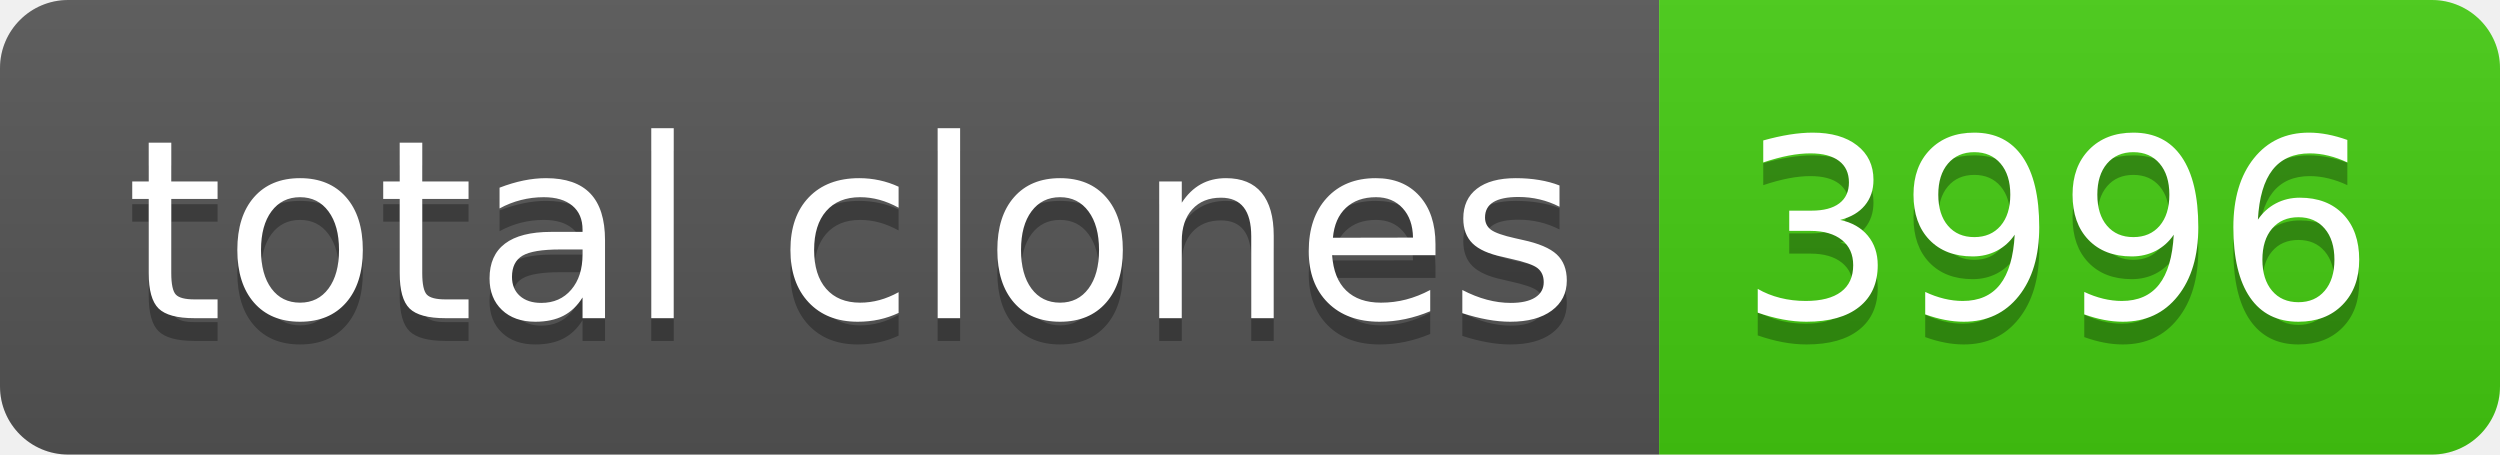
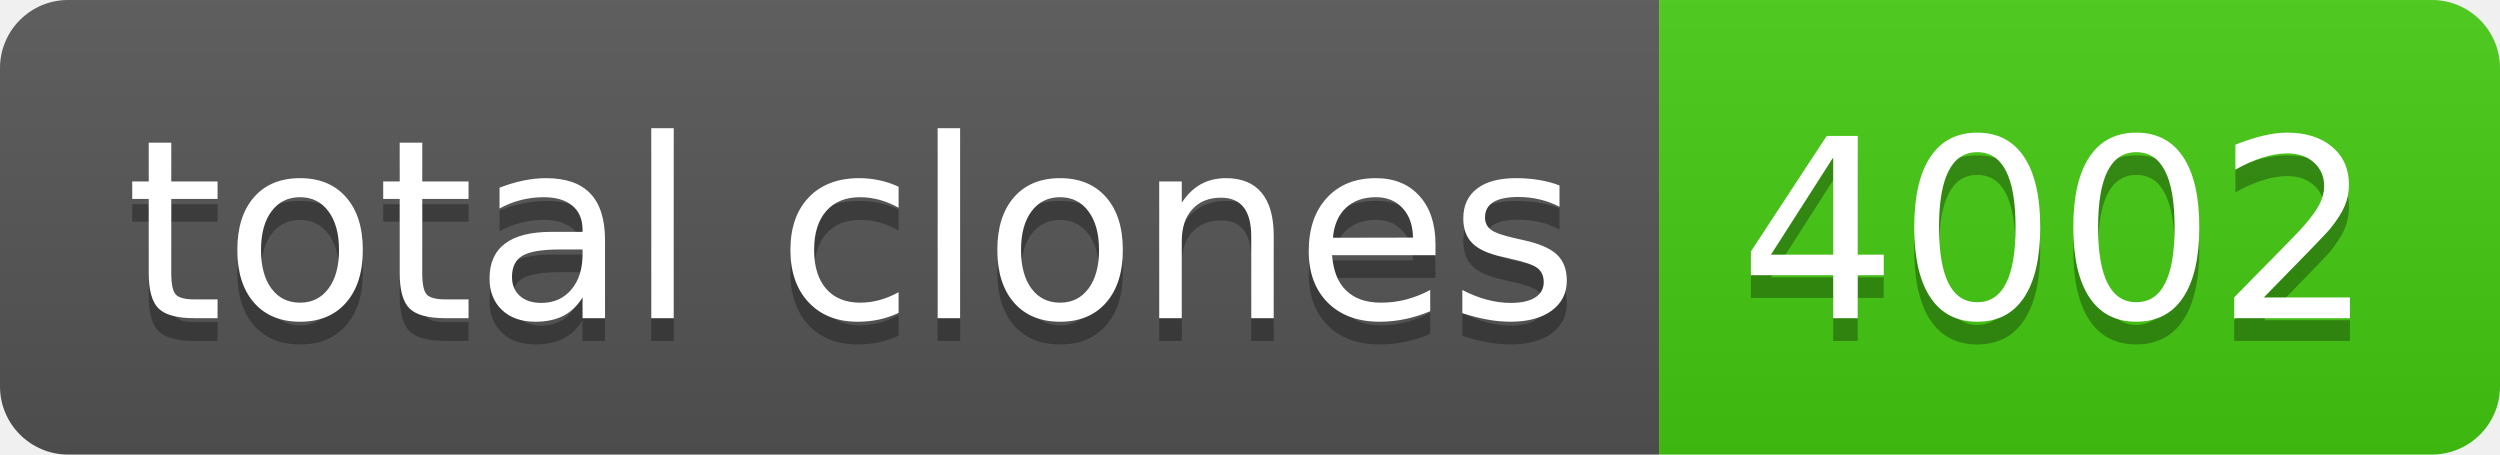
- <svg xmlns="http://www.w3.org/2000/svg" width="110" height="20" role="img" aria-label="total clones: 3996">
+ <svg xmlns="http://www.w3.org/2000/svg" width="110" height="20" role="img" aria-label="total clones: 4002">
  <linearGradient id="s" x2="0" y2="100%">
    <stop offset="0" stop-color="#bbb" stop-opacity=".1" />
    <stop offset="1" stop-opacity=".1" />
  </linearGradient>
  <clipPath id="r">
    <rect width="110" height="20" rx="3" fill="#fff" />
  </clipPath>
  <g clip-path="url(#r)">
    <rect width="73" height="20" fill="#555" />
    <rect x="73" width="37" height="20" fill="#4c1" />
    <rect width="110" height="20" fill="url(#s)" />
  </g>
  <g fill="#fff" text-anchor="middle" font-family="Verdana,Geneva,DejaVu Sans,sans-serif" text-rendering="geometricPrecision" font-size="110">
    <text aria-hidden="true" x="375" y="150" fill="#010101" fill-opacity=".3" transform="scale(.1)" textLength="630">total clones</text>
    <text x="375" y="140" transform="scale(.1)" fill="#fff" textLength="630">total clones</text>
-     <text aria-hidden="true" x="905" y="150" fill="#010101" fill-opacity=".3" transform="scale(.1)" textLength="270">3996</text>
-     <text x="905" y="140" transform="scale(.1)" fill="#fff" textLength="270">3996</text>
+     <text aria-hidden="true" x="905" y="150" fill="#010101" fill-opacity=".3" transform="scale(.1)" textLength="270">4002</text>
+     <text x="905" y="140" transform="scale(.1)" fill="#fff" textLength="270">4002</text>
  </g>
</svg>
